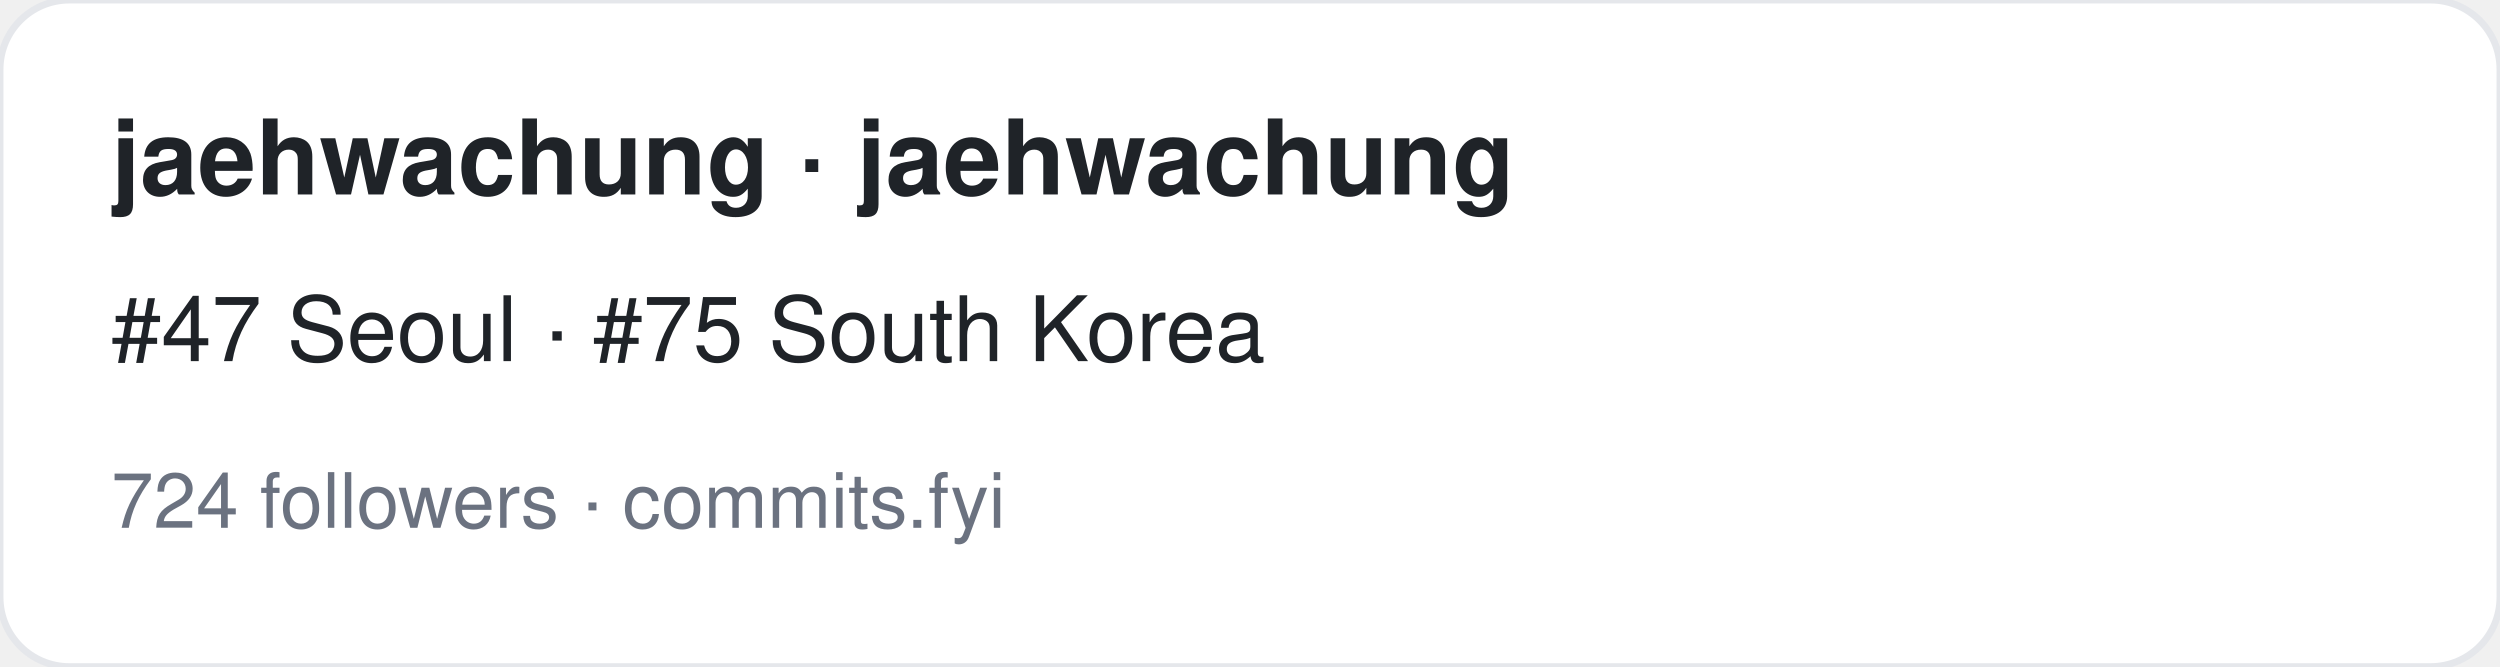
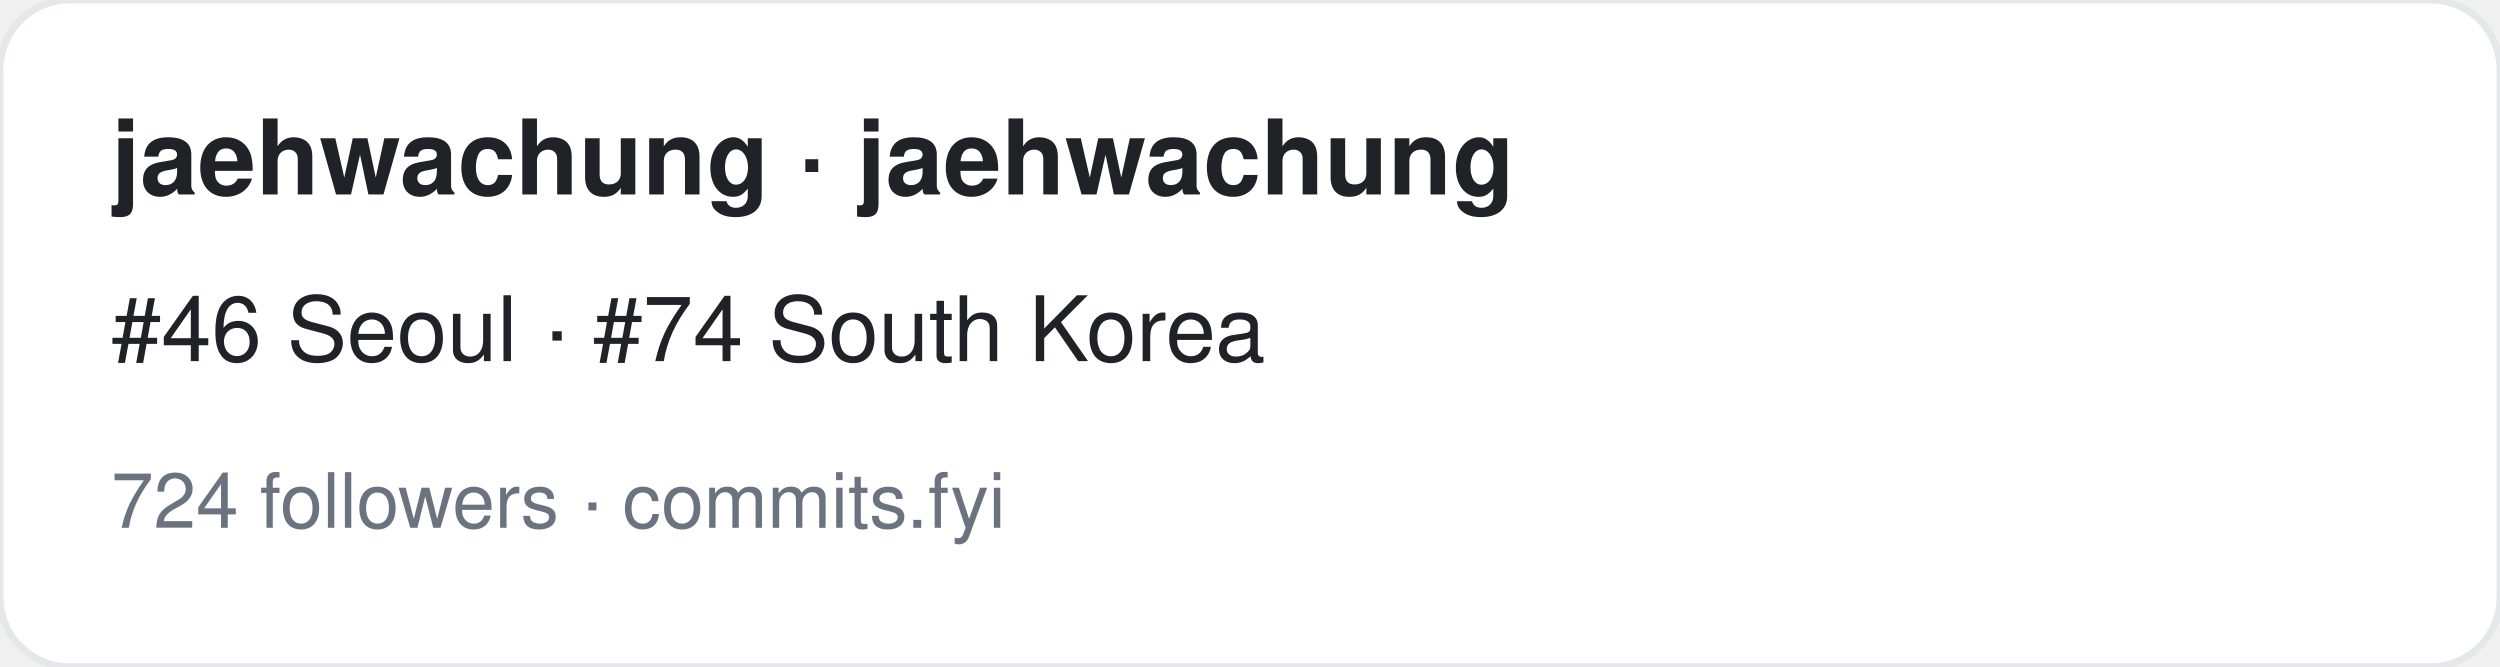
<svg xmlns="http://www.w3.org/2000/svg" width="360" height="96" viewBox="0 0 360 96" font-family="-apple-system,BlinkMacSystemFont,Segoe UI,Helvetica,Arial,sans-serif">
  <rect width="360" height="96" rx="10" fill="#ffffff" stroke="#e5e7eb" />
  <text x="16" y="28" font-size="15" font-weight="700" fill="#1f2328">jaehwachung · jaehwachung</text>
-   <text x="16" y="52" font-size="13" fill="#1f2328">#47 Seoul · #75 South Korea</text>
+   <text x="16" y="52" font-size="13" fill="#1f2328">#46 Seoul · #74 South Korea</text>
  <text x="16" y="76" font-size="11" fill="#6b7280">724 followers · commits.fyi</text>
</svg>
